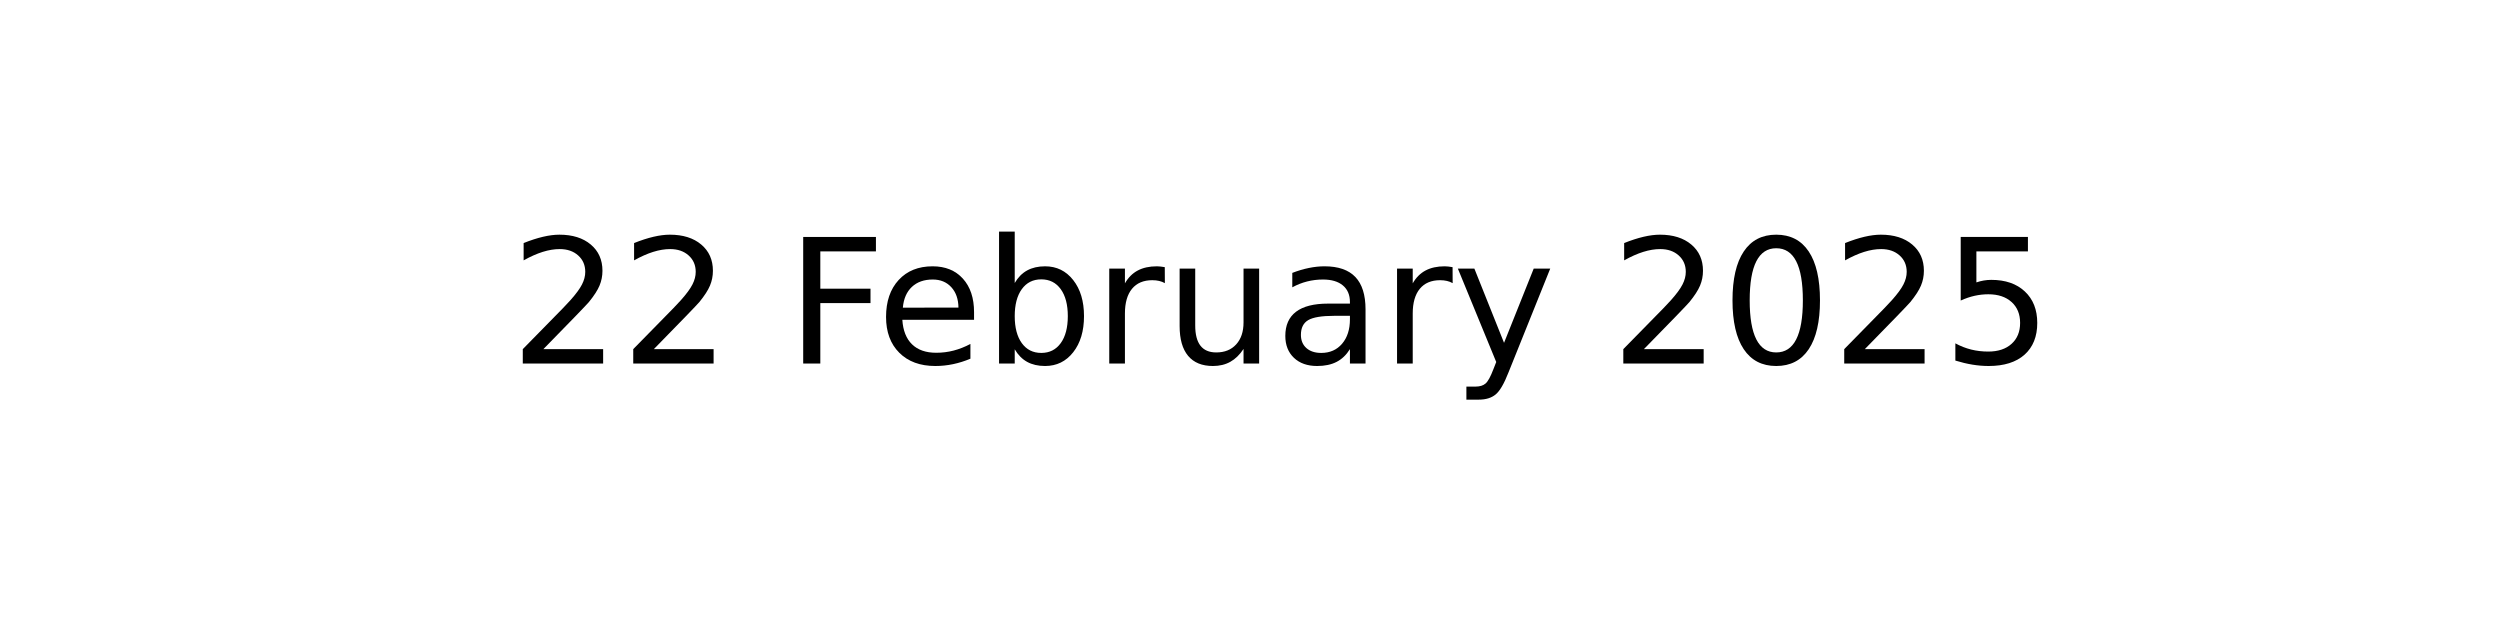
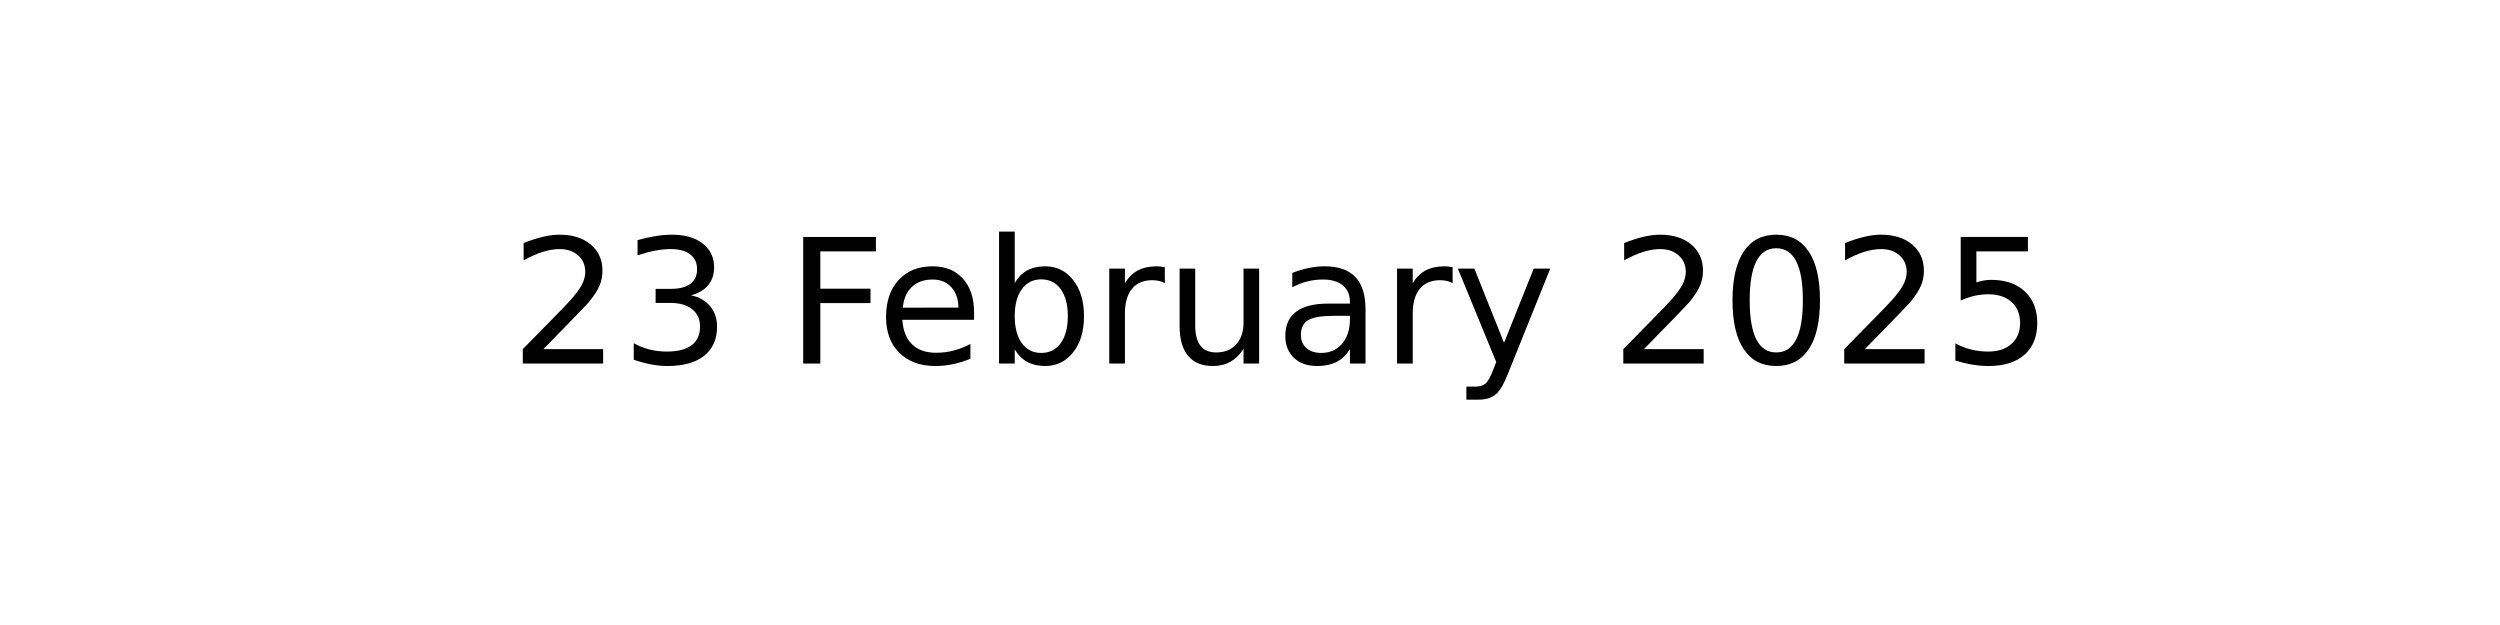
<svg xmlns="http://www.w3.org/2000/svg" xmlns:xlink="http://www.w3.org/1999/xlink" width="144pt" height="36pt" viewBox="0 0 144 36" version="1.1">
  <defs>
    <style type="text/css">*{stroke-linejoin: round; stroke-linecap: butt}</style>
  </defs>
  <g id="figure_1">
    <g id="axes_1">
      <g id="text_1">
        <g transform="translate(29.37969 20.93937) scale(0.1 -0.1)">
          <defs>
            <path id="DejaVuSans-32" d="M 1228 531  L 3431 531  L 3431 0  L 469 0  L 469 531  Q 828 903 1448 1529  Q 2069 2156 2228 2338  Q 2531 2678 2651 2914  Q 2772 3150 2772 3378  Q 2772 3750 2511 3984  Q 2250 4219 1831 4219  Q 1534 4219 1204 4116  Q 875 4013 500 3803  L 500 4441  Q 881 4594 1212 4672  Q 1544 4750 1819 4750  Q 2544 4750 2975 4387  Q 3406 4025 3406 3419  Q 3406 3131 3298 2873  Q 3191 2616 2906 2266  Q 2828 2175 2409 1742  Q 1991 1309 1228 531  z " transform="scale(0.015625)" />
+             <path id="DejaVuSans-33" d="M 2597 2516  Q 3050 2419 3304 2112  Q 3559 1806 3559 1356  Q 3559 666 3084 287  Q 2609 -91 1734 -91  Q 1441 -91 1130 -33  Q 819 25 488 141  L 488 750  Q 750 597 1062 519  Q 1375 441 1716 441  Q 2309 441 2620 675  Q 2931 909 2931 1356  Q 2931 1769 2642 2001  Q 2353 2234 1838 2234  L 1294 2234  L 1294 2753  L 1863 2753  Q 2328 2753 2575 2939  Q 2822 3125 2822 3475  Q 2822 3834 2567 4026  Q 2313 4219 1838 4219  Q 1578 4219 1281 4162  Q 984 4106 628 3988  L 628 4550  Q 988 4650 1302 4700  Q 1616 4750 1894 4750  Q 2613 4750 3031 4423  Q 3450 4097 3450 3541  Q 3450 3153 3228 2886  Q 3006 2619 2597 2516  z " transform="scale(0.015625)" />
            <path id="DejaVuSans-20" transform="scale(0.015625)" />
            <path id="DejaVuSans-46" d="M 628 4666  L 3309 4666  L 3309 4134  L 1259 4134  L 1259 2759  L 3109 2759  L 3109 2228  L 1259 2228  L 1259 0  L 628 0  L 628 4666  z " transform="scale(0.015625)" />
            <path id="DejaVuSans-65" d="M 3597 1894  L 3597 1613  L 953 1613  Q 991 1019 1311 708  Q 1631 397 2203 397  Q 2534 397 2845 478  Q 3156 559 3463 722  L 3463 178  Q 3153 47 2828 -22  Q 2503 -91 2169 -91  Q 1331 -91 842 396  Q 353 884 353 1716  Q 353 2575 817 3079  Q 1281 3584 2069 3584  Q 2775 3584 3186 3129  Q 3597 2675 3597 1894  z M 3022 2063  Q 3016 2534 2758 2815  Q 2500 3097 2075 3097  Q 1594 3097 1305 2825  Q 1016 2553 972 2059  L 3022 2063  z " transform="scale(0.015625)" />
            <path id="DejaVuSans-62" d="M 3116 1747  Q 3116 2381 2855 2742  Q 2594 3103 2138 3103  Q 1681 3103 1420 2742  Q 1159 2381 1159 1747  Q 1159 1113 1420 752  Q 1681 391 2138 391  Q 2594 391 2855 752  Q 3116 1113 3116 1747  z M 1159 2969  Q 1341 3281 1617 3432  Q 1894 3584 2278 3584  Q 2916 3584 3314 3078  Q 3713 2572 3713 1747  Q 3713 922 3314 415  Q 2916 -91 2278 -91  Q 1894 -91 1617 61  Q 1341 213 1159 525  L 1159 0  L 581 0  L 581 4863  L 1159 4863  L 1159 2969  z " transform="scale(0.015625)" />
            <path id="DejaVuSans-72" d="M 2631 2963  Q 2534 3019 2420 3045  Q 2306 3072 2169 3072  Q 1681 3072 1420 2755  Q 1159 2438 1159 1844  L 1159 0  L 581 0  L 581 3500  L 1159 3500  L 1159 2956  Q 1341 3275 1631 3429  Q 1922 3584 2338 3584  Q 2397 3584 2469 3576  Q 2541 3569 2628 3553  L 2631 2963  z " transform="scale(0.015625)" />
            <path id="DejaVuSans-75" d="M 544 1381  L 544 3500  L 1119 3500  L 1119 1403  Q 1119 906 1312 657  Q 1506 409 1894 409  Q 2359 409 2629 706  Q 2900 1003 2900 1516  L 2900 3500  L 3475 3500  L 3475 0  L 2900 0  L 2900 538  Q 2691 219 2414 64  Q 2138 -91 1772 -91  Q 1169 -91 856 284  Q 544 659 544 1381  z M 1991 3584  L 1991 3584  z " transform="scale(0.015625)" />
            <path id="DejaVuSans-61" d="M 2194 1759  Q 1497 1759 1228 1600  Q 959 1441 959 1056  Q 959 750 1161 570  Q 1363 391 1709 391  Q 2188 391 2477 730  Q 2766 1069 2766 1631  L 2766 1759  L 2194 1759  z M 3341 1997  L 3341 0  L 2766 0  L 2766 531  Q 2569 213 2275 61  Q 1981 -91 1556 -91  Q 1019 -91 701 211  Q 384 513 384 1019  Q 384 1609 779 1909  Q 1175 2209 1959 2209  L 2766 2209  L 2766 2266  Q 2766 2663 2505 2880  Q 2244 3097 1772 3097  Q 1472 3097 1187 3025  Q 903 2953 641 2809  L 641 3341  Q 956 3463 1253 3523  Q 1550 3584 1831 3584  Q 2591 3584 2966 3190  Q 3341 2797 3341 1997  z " transform="scale(0.015625)" />
            <path id="DejaVuSans-79" d="M 2059 -325  Q 1816 -950 1584 -1140  Q 1353 -1331 966 -1331  L 506 -1331  L 506 -850  L 844 -850  Q 1081 -850 1212 -737  Q 1344 -625 1503 -206  L 1606 56  L 191 3500  L 800 3500  L 1894 763  L 2988 3500  L 3597 3500  L 2059 -325  z " transform="scale(0.015625)" />
            <path id="DejaVuSans-30" d="M 2034 4250  Q 1547 4250 1301 3770  Q 1056 3291 1056 2328  Q 1056 1369 1301 889  Q 1547 409 2034 409  Q 2525 409 2770 889  Q 3016 1369 3016 2328  Q 3016 3291 2770 3770  Q 2525 4250 2034 4250  z M 2034 4750  Q 2819 4750 3233 4129  Q 3647 3509 3647 2328  Q 3647 1150 3233 529  Q 2819 -91 2034 -91  Q 1250 -91 836 529  Q 422 1150 422 2328  Q 422 3509 836 4129  Q 1250 4750 2034 4750  z " transform="scale(0.015625)" />
            <path id="DejaVuSans-35" d="M 691 4666  L 3169 4666  L 3169 4134  L 1269 4134  L 1269 2991  Q 1406 3038 1543 3061  Q 1681 3084 1819 3084  Q 2600 3084 3056 2656  Q 3513 2228 3513 1497  Q 3513 744 3044 326  Q 2575 -91 1722 -91  Q 1428 -91 1123 -41  Q 819 9 494 109  L 494 744  Q 775 591 1075 516  Q 1375 441 1709 441  Q 2250 441 2565 725  Q 2881 1009 2881 1497  Q 2881 1984 2565 2268  Q 2250 2553 1709 2553  Q 1456 2553 1204 2497  Q 953 2441 691 2322  L 691 4666  z " transform="scale(0.015625)" />
          </defs>
          <use xlink:href="#DejaVuSans-32" />
-           <use xlink:href="#DejaVuSans-32" x="63.623" />
+           <use xlink:href="#DejaVuSans-33" x="63.623" />
          <use xlink:href="#DejaVuSans-20" x="127.246" />
          <use xlink:href="#DejaVuSans-46" x="159.033" />
          <use xlink:href="#DejaVuSans-65" x="211.053" />
          <use xlink:href="#DejaVuSans-62" x="272.576" />
          <use xlink:href="#DejaVuSans-72" x="336.053" />
          <use xlink:href="#DejaVuSans-75" x="377.166" />
          <use xlink:href="#DejaVuSans-61" x="440.545" />
          <use xlink:href="#DejaVuSans-72" x="501.824" />
          <use xlink:href="#DejaVuSans-79" x="542.938" />
          <use xlink:href="#DejaVuSans-20" x="602.117" />
          <use xlink:href="#DejaVuSans-32" x="633.904" />
          <use xlink:href="#DejaVuSans-30" x="697.527" />
          <use xlink:href="#DejaVuSans-32" x="761.15" />
          <use xlink:href="#DejaVuSans-35" x="824.773" />
        </g>
      </g>
    </g>
  </g>
</svg>
